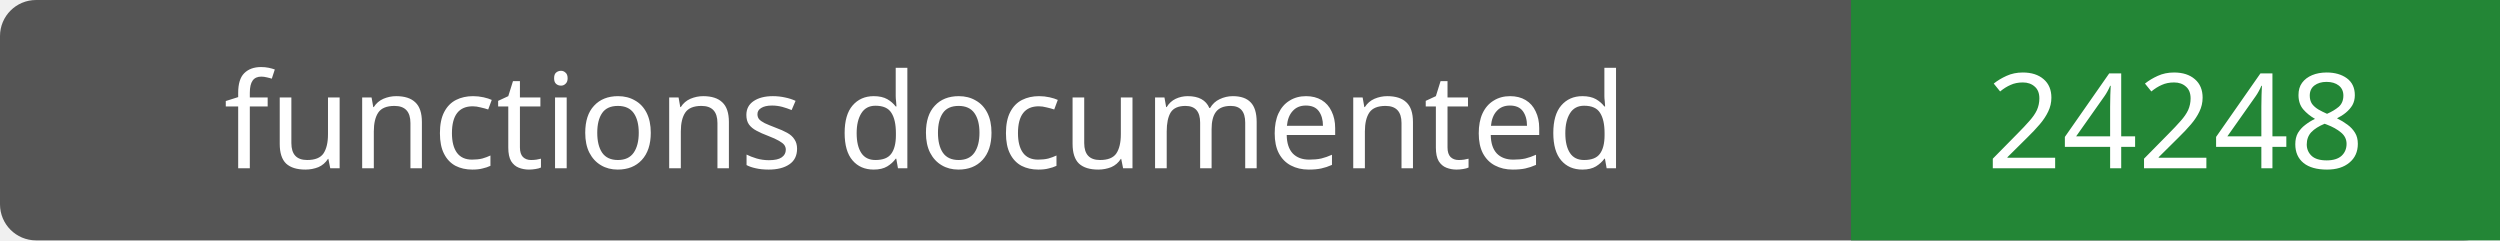
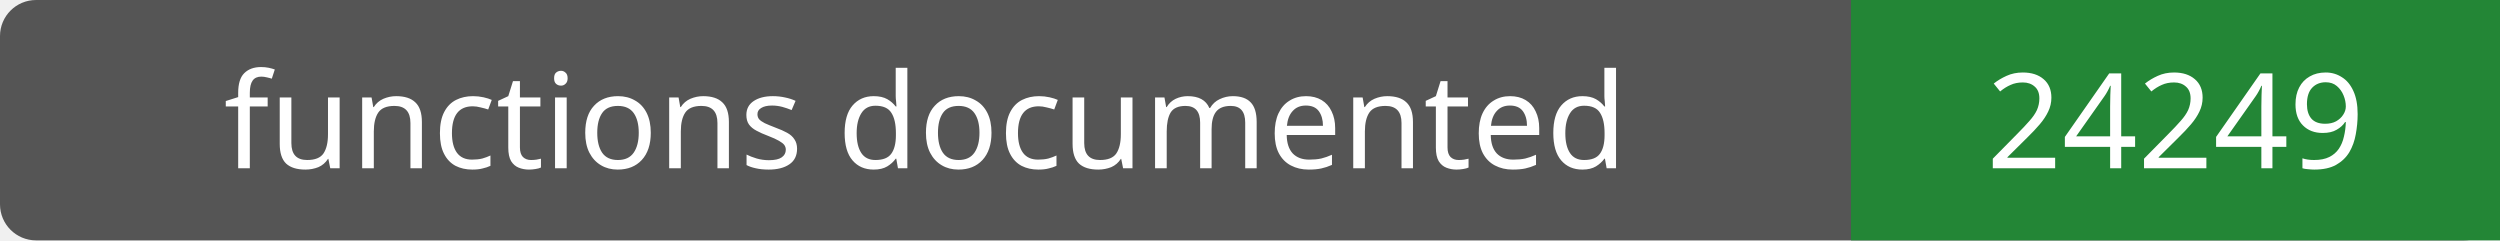
- <svg xmlns="http://www.w3.org/2000/svg" width="208" height="20" role="img" aria-label="functions documented: 24248">
+ <svg xmlns="http://www.w3.org/2000/svg" width="208" height="20" role="img" aria-label="functions documented: 24249">
  <rect width="208" height="20" rx="3" fill="#555" />
  <path fill="#238636" d="M154 0h54v20H154z" />
  <g fill="#fff" text-anchor="middle" font-family="Verdana,sans-serif" font-size="11">
    <text x="77.0" y="14">functions documented</text>
-     <text x="181.0" y="14">24248</text>
+     <text x="181.0" y="14">24249</text>
  </g>
</svg>
